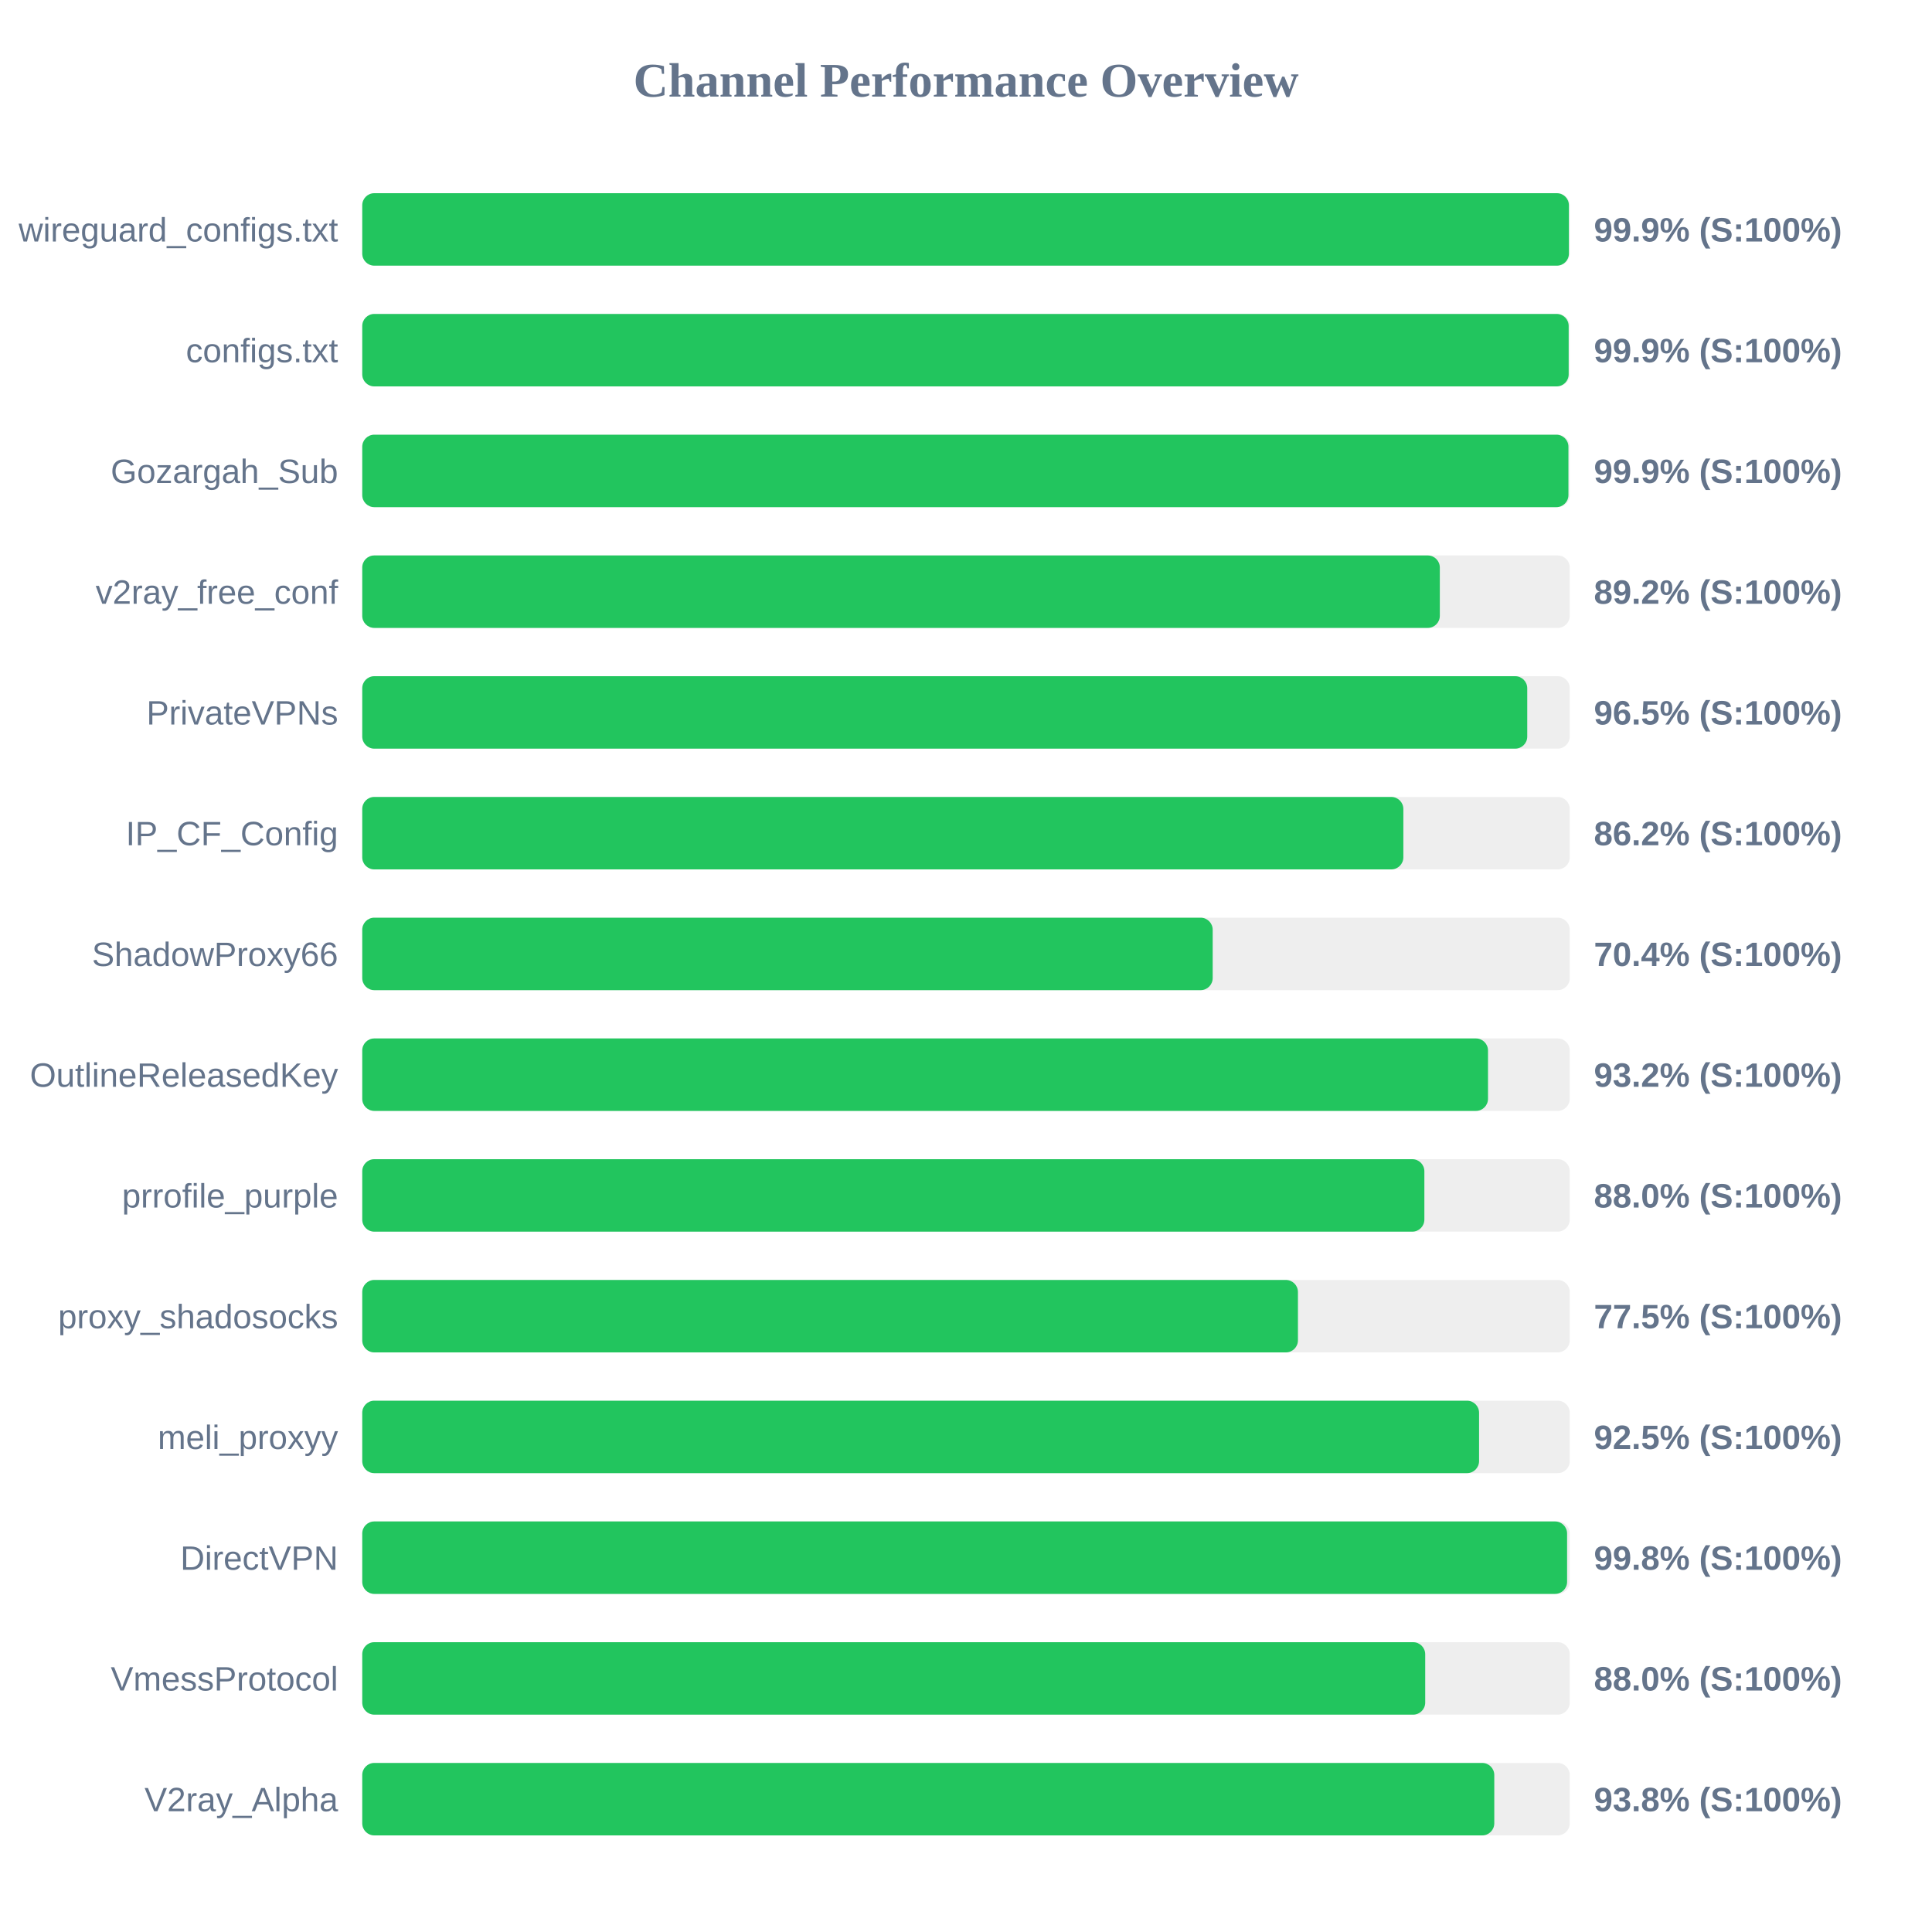
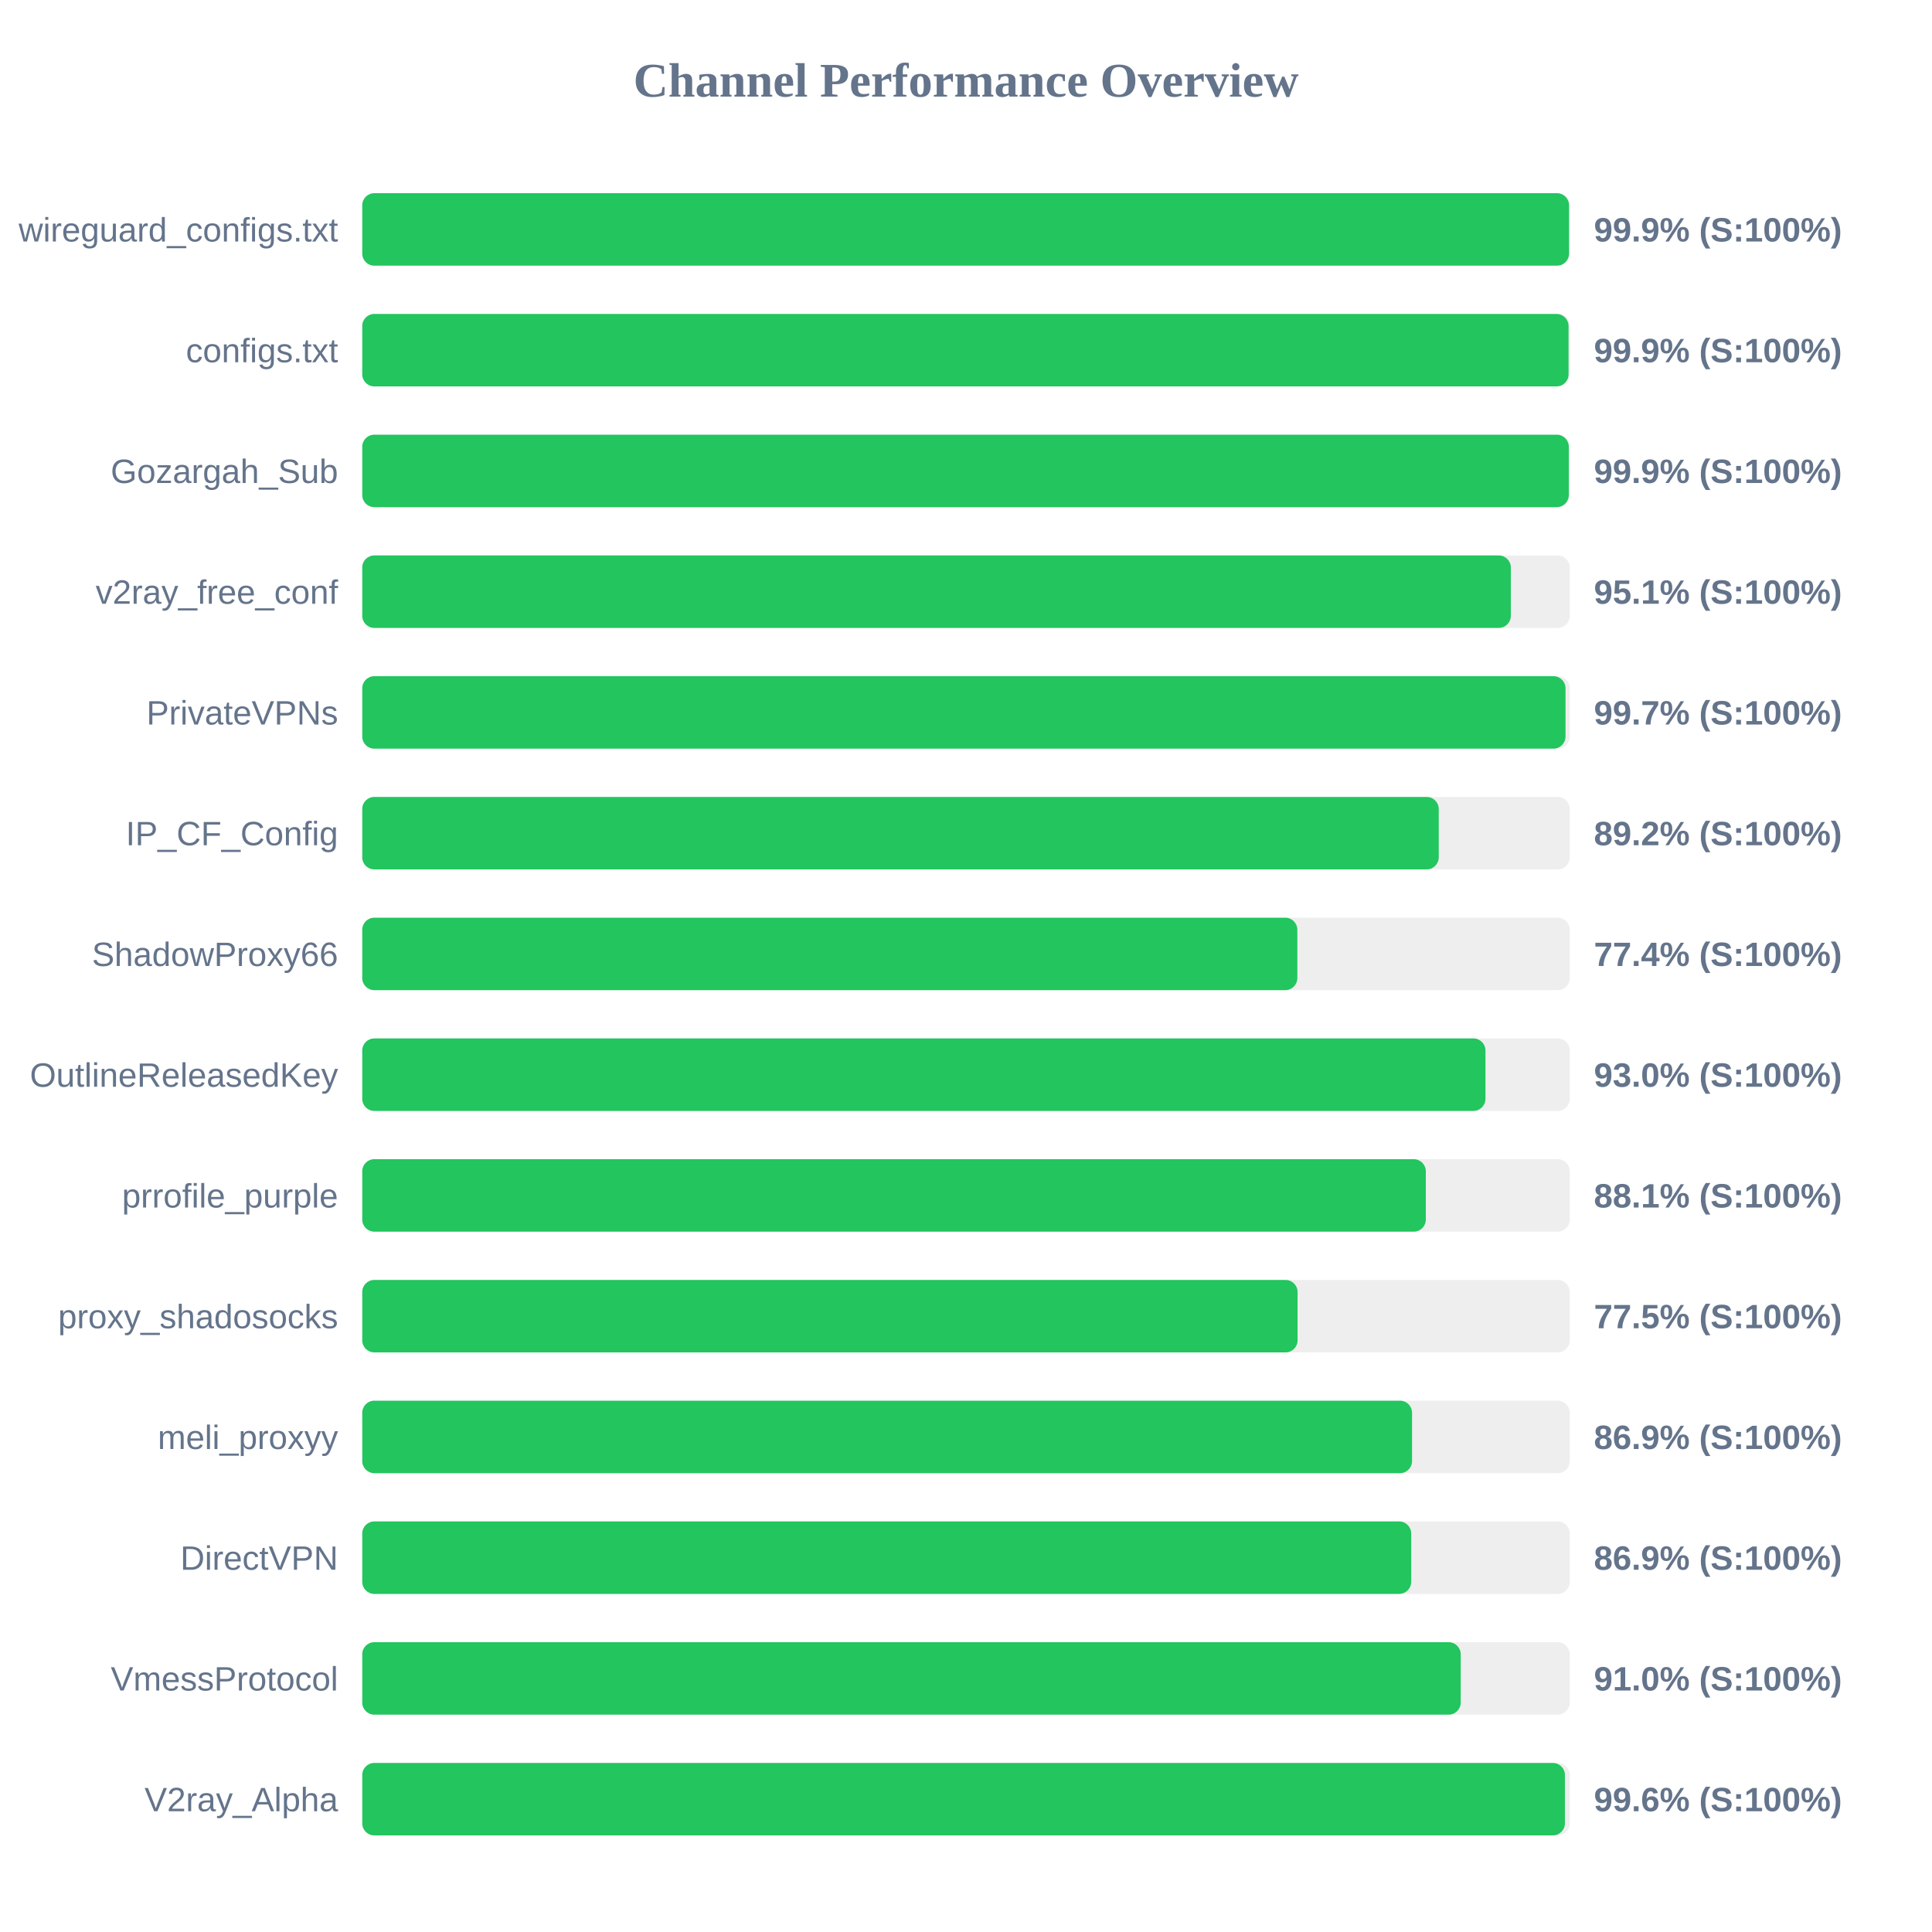
<svg xmlns="http://www.w3.org/2000/svg" width="800" height="800" version="1.1">
  <style>
        .row { font: 14px Arial; fill: #64748b; }
        .score { font: bold 14px Arial; fill: #64748b; }
    </style>
  <text x="400" y="40" text-anchor="middle" font-size="20px" font-weight="bold" fill="#64748b">Channel Performance Overview</text>
  <rect x="150" y="80" width="500" height="30" fill="#eee" rx="5" />
-   <rect x="150" y="80" width="499.65" height="30" fill="#22c55e" rx="5" />
+   <rect x="150" y="80" width="499.7" height="30" fill="#22c55e" rx="5" />
  <text x="140" y="100" text-anchor="end" class="row">wireguard_configs.txt</text>
  <text x="660" y="100" text-anchor="start" class="score">99.9% (S:100%)</text>
  <rect x="150" y="130" width="500" height="30" fill="#eee" rx="5" />
-   <rect x="150" y="130" width="499.55" height="30" fill="#22c55e" rx="5" />
+   <rect x="150" y="130" width="499.5" height="30" fill="#22c55e" rx="5" />
  <text x="140" y="150" text-anchor="end" class="row">configs.txt</text>
  <text x="660" y="150" text-anchor="start" class="score">99.9% (S:100%)</text>
  <rect x="150" y="180" width="500" height="30" fill="#eee" rx="5" />
-   <rect x="150" y="180" width="499.45" height="30" fill="#22c55e" rx="5" />
+   <rect x="150" y="180" width="499.6" height="30" fill="#22c55e" rx="5" />
  <text x="140" y="200" text-anchor="end" class="row">Gozargah_Sub</text>
  <text x="660" y="200" text-anchor="start" class="score">99.9% (S:100%)</text>
  <rect x="150" y="230" width="500" height="30" fill="#eee" rx="5" />
-   <rect x="150" y="230" width="446.2" height="30" fill="#22c55e" rx="5" />
+   <rect x="150" y="230" width="475.6" height="30" fill="#22c55e" rx="5" />
  <text x="140" y="250" text-anchor="end" class="row">v2ray_free_conf</text>
-   <text x="660" y="250" text-anchor="start" class="score">89.2% (S:100%)</text>
+   <text x="660" y="250" text-anchor="start" class="score">95.1% (S:100%)</text>
  <rect x="150" y="280" width="500" height="30" fill="#eee" rx="5" />
-   <rect x="150" y="280" width="482.4" height="30" fill="#22c55e" rx="5" />
+   <rect x="150" y="280" width="498.25" height="30" fill="#22c55e" rx="5" />
  <text x="140" y="300" text-anchor="end" class="row">PrivateVPNs</text>
-   <text x="660" y="300" text-anchor="start" class="score">96.5% (S:100%)</text>
+   <text x="660" y="300" text-anchor="start" class="score">99.7% (S:100%)</text>
  <rect x="150" y="330" width="500" height="30" fill="#eee" rx="5" />
-   <rect x="150" y="330" width="431.1" height="30" fill="#22c55e" rx="5" />
+   <rect x="150" y="330" width="445.75" height="30" fill="#22c55e" rx="5" />
  <text x="140" y="350" text-anchor="end" class="row">IP_CF_Config</text>
-   <text x="660" y="350" text-anchor="start" class="score">86.2% (S:100%)</text>
+   <text x="660" y="350" text-anchor="start" class="score">89.2% (S:100%)</text>
  <rect x="150" y="380" width="500" height="30" fill="#eee" rx="5" />
-   <rect x="150" y="380" width="352.15" height="30" fill="#22c55e" rx="5" />
+   <rect x="150" y="380" width="387.2" height="30" fill="#22c55e" rx="5" />
  <text x="140" y="400" text-anchor="end" class="row">ShadowProxy66</text>
-   <text x="660" y="400" text-anchor="start" class="score">70.4% (S:100%)</text>
+   <text x="660" y="400" text-anchor="start" class="score">77.4% (S:100%)</text>
  <rect x="150" y="430" width="500" height="30" fill="#eee" rx="5" />
-   <rect x="150" y="430" width="466.15" height="30" fill="#22c55e" rx="5" />
+   <rect x="150" y="430" width="465.1" height="30" fill="#22c55e" rx="5" />
  <text x="140" y="450" text-anchor="end" class="row">OutlineReleasedKey</text>
-   <text x="660" y="450" text-anchor="start" class="score">93.2% (S:100%)</text>
+   <text x="660" y="450" text-anchor="start" class="score">93.0% (S:100%)</text>
  <rect x="150" y="480" width="500" height="30" fill="#eee" rx="5" />
-   <rect x="150" y="480" width="439.8" height="30" fill="#22c55e" rx="5" />
+   <rect x="150" y="480" width="440.4" height="30" fill="#22c55e" rx="5" />
  <text x="140" y="500" text-anchor="end" class="row">prrofile_purple</text>
-   <text x="660" y="500" text-anchor="start" class="score">88.0% (S:100%)</text>
+   <text x="660" y="500" text-anchor="start" class="score">88.1% (S:100%)</text>
  <rect x="150" y="530" width="500" height="30" fill="#eee" rx="5" />
-   <rect x="150" y="530" width="387.45" height="30" fill="#22c55e" rx="5" />
+   <rect x="150" y="530" width="387.3" height="30" fill="#22c55e" rx="5" />
  <text x="140" y="550" text-anchor="end" class="row">proxy_shadosocks</text>
  <text x="660" y="550" text-anchor="start" class="score">77.5% (S:100%)</text>
  <rect x="150" y="580" width="500" height="30" fill="#eee" rx="5" />
-   <rect x="150" y="580" width="462.45" height="30" fill="#22c55e" rx="5" />
+   <rect x="150" y="580" width="434.7" height="30" fill="#22c55e" rx="5" />
  <text x="140" y="600" text-anchor="end" class="row">meli_proxyy</text>
-   <text x="660" y="600" text-anchor="start" class="score">92.5% (S:100%)</text>
+   <text x="660" y="600" text-anchor="start" class="score">86.9% (S:100%)</text>
  <rect x="150" y="630" width="500" height="30" fill="#eee" rx="5" />
-   <rect x="150" y="630" width="498.9" height="30" fill="#22c55e" rx="5" />
+   <rect x="150" y="630" width="434.35" height="30" fill="#22c55e" rx="5" />
  <text x="140" y="650" text-anchor="end" class="row">DirectVPN</text>
-   <text x="660" y="650" text-anchor="start" class="score">99.8% (S:100%)</text>
+   <text x="660" y="650" text-anchor="start" class="score">86.9% (S:100%)</text>
  <rect x="150" y="680" width="500" height="30" fill="#eee" rx="5" />
-   <rect x="150" y="680" width="440.15" height="30" fill="#22c55e" rx="5" />
+   <rect x="150" y="680" width="454.85" height="30" fill="#22c55e" rx="5" />
  <text x="140" y="700" text-anchor="end" class="row">VmessProtocol</text>
-   <text x="660" y="700" text-anchor="start" class="score">88.0% (S:100%)</text>
+   <text x="660" y="700" text-anchor="start" class="score">91.0% (S:100%)</text>
  <rect x="150" y="730" width="500" height="30" fill="#eee" rx="5" />
-   <rect x="150" y="730" width="468.75" height="30" fill="#22c55e" rx="5" />
+   <rect x="150" y="730" width="498.0" height="30" fill="#22c55e" rx="5" />
  <text x="140" y="750" text-anchor="end" class="row">V2ray_Alpha</text>
-   <text x="660" y="750" text-anchor="start" class="score">93.8% (S:100%)</text>
+   <text x="660" y="750" text-anchor="start" class="score">99.6% (S:100%)</text>
</svg>
